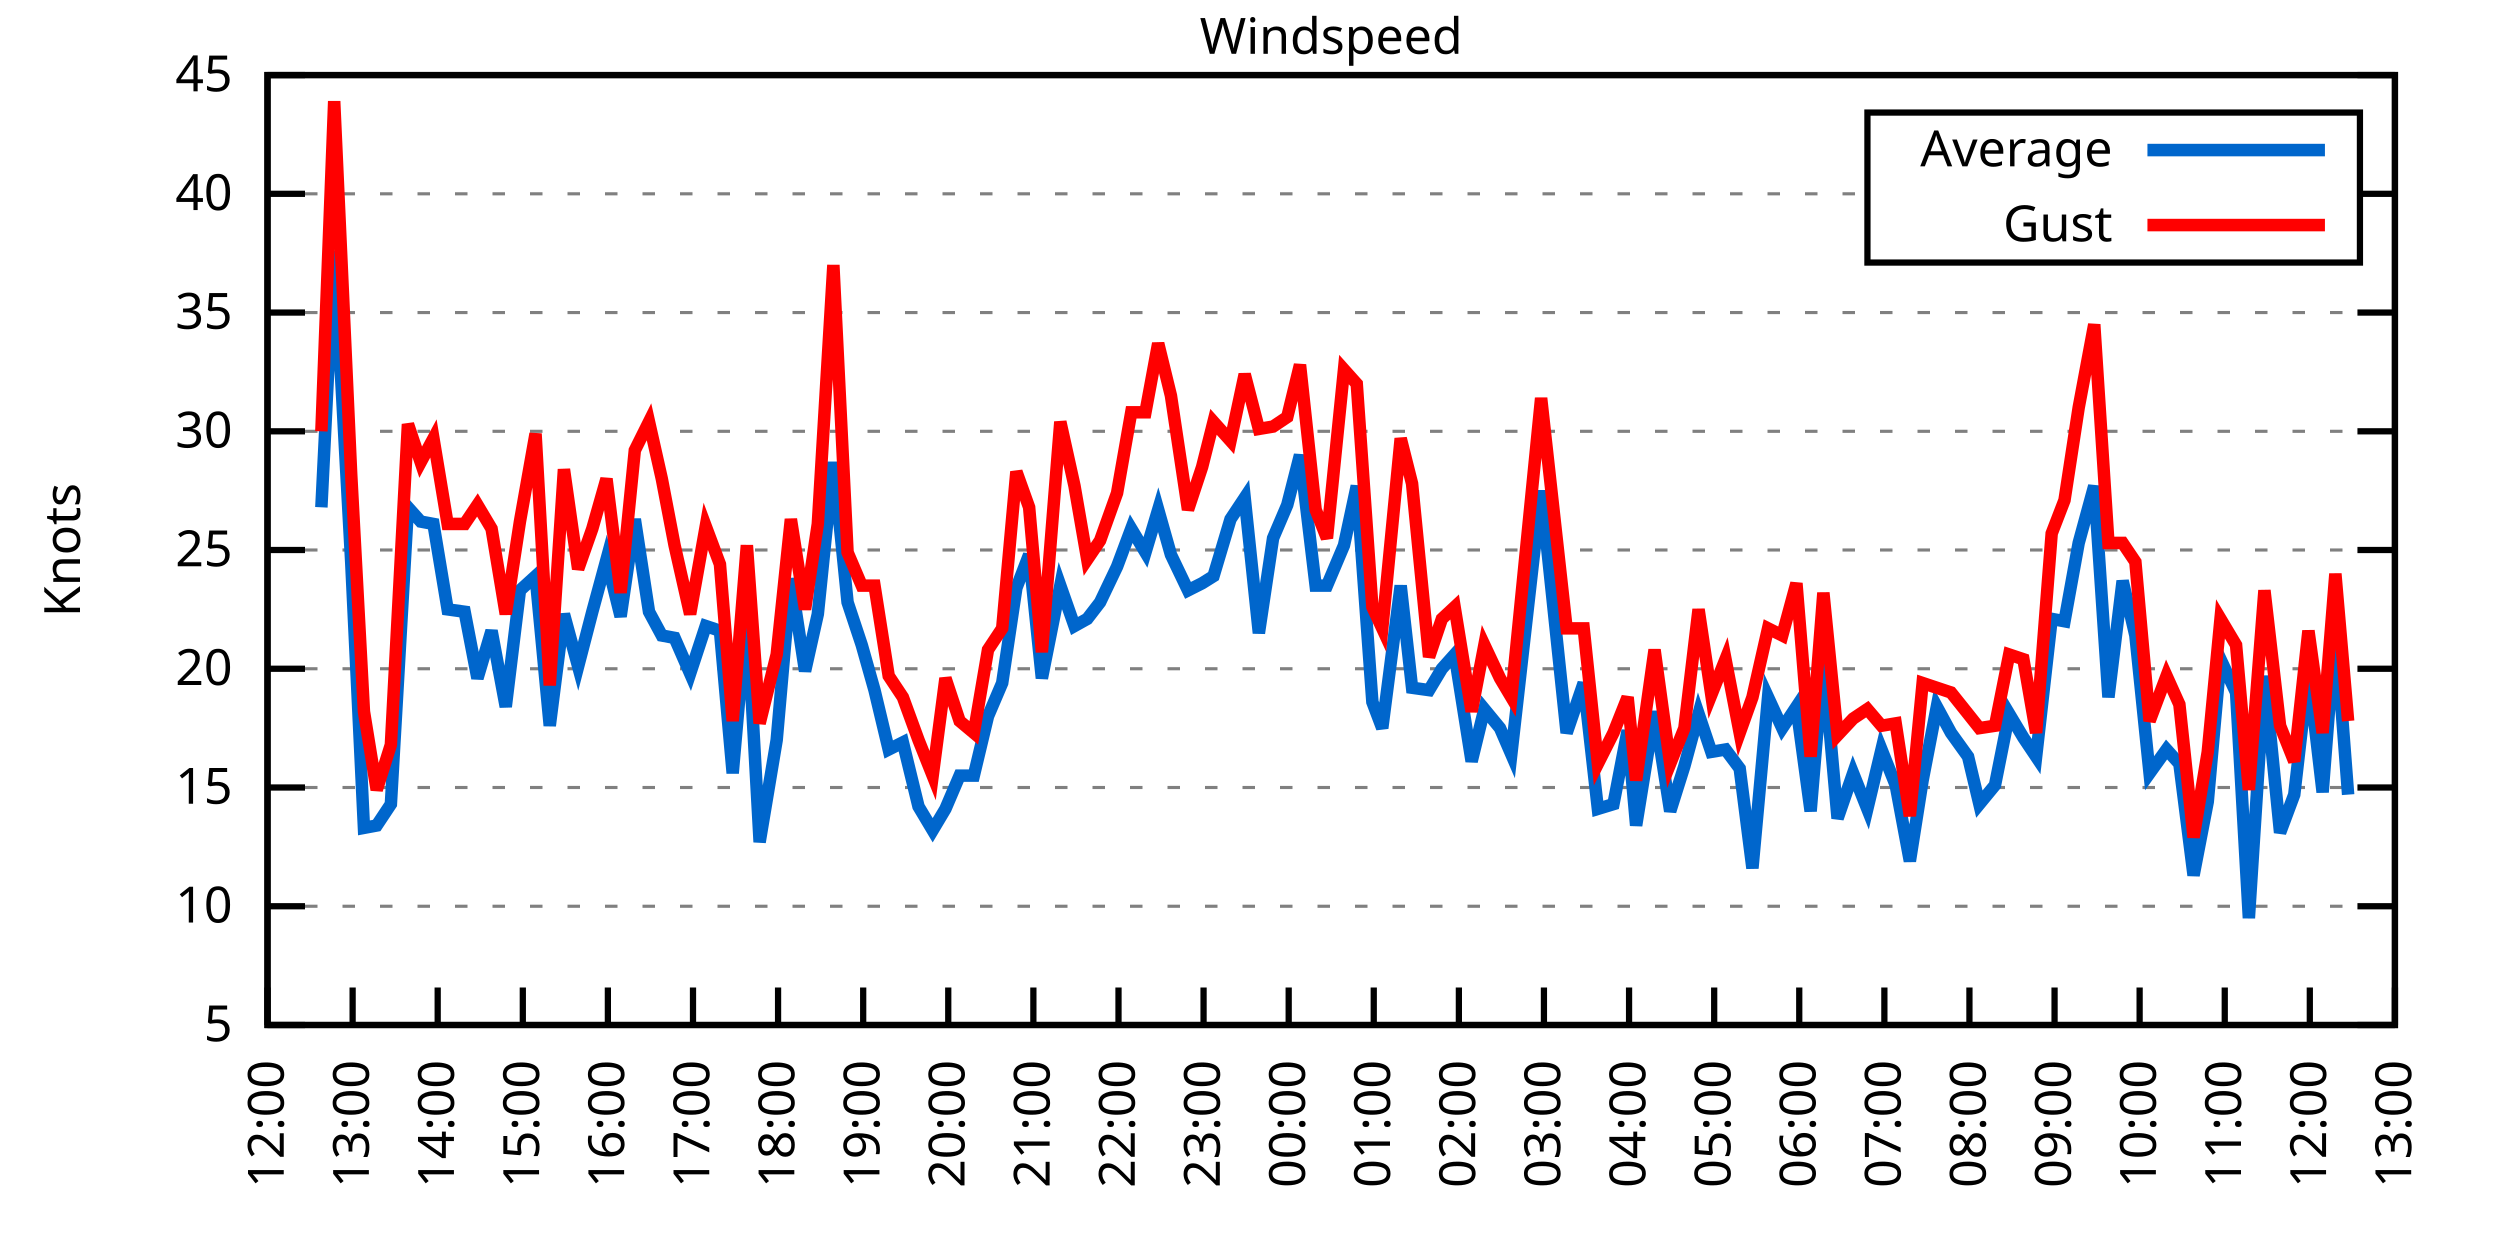
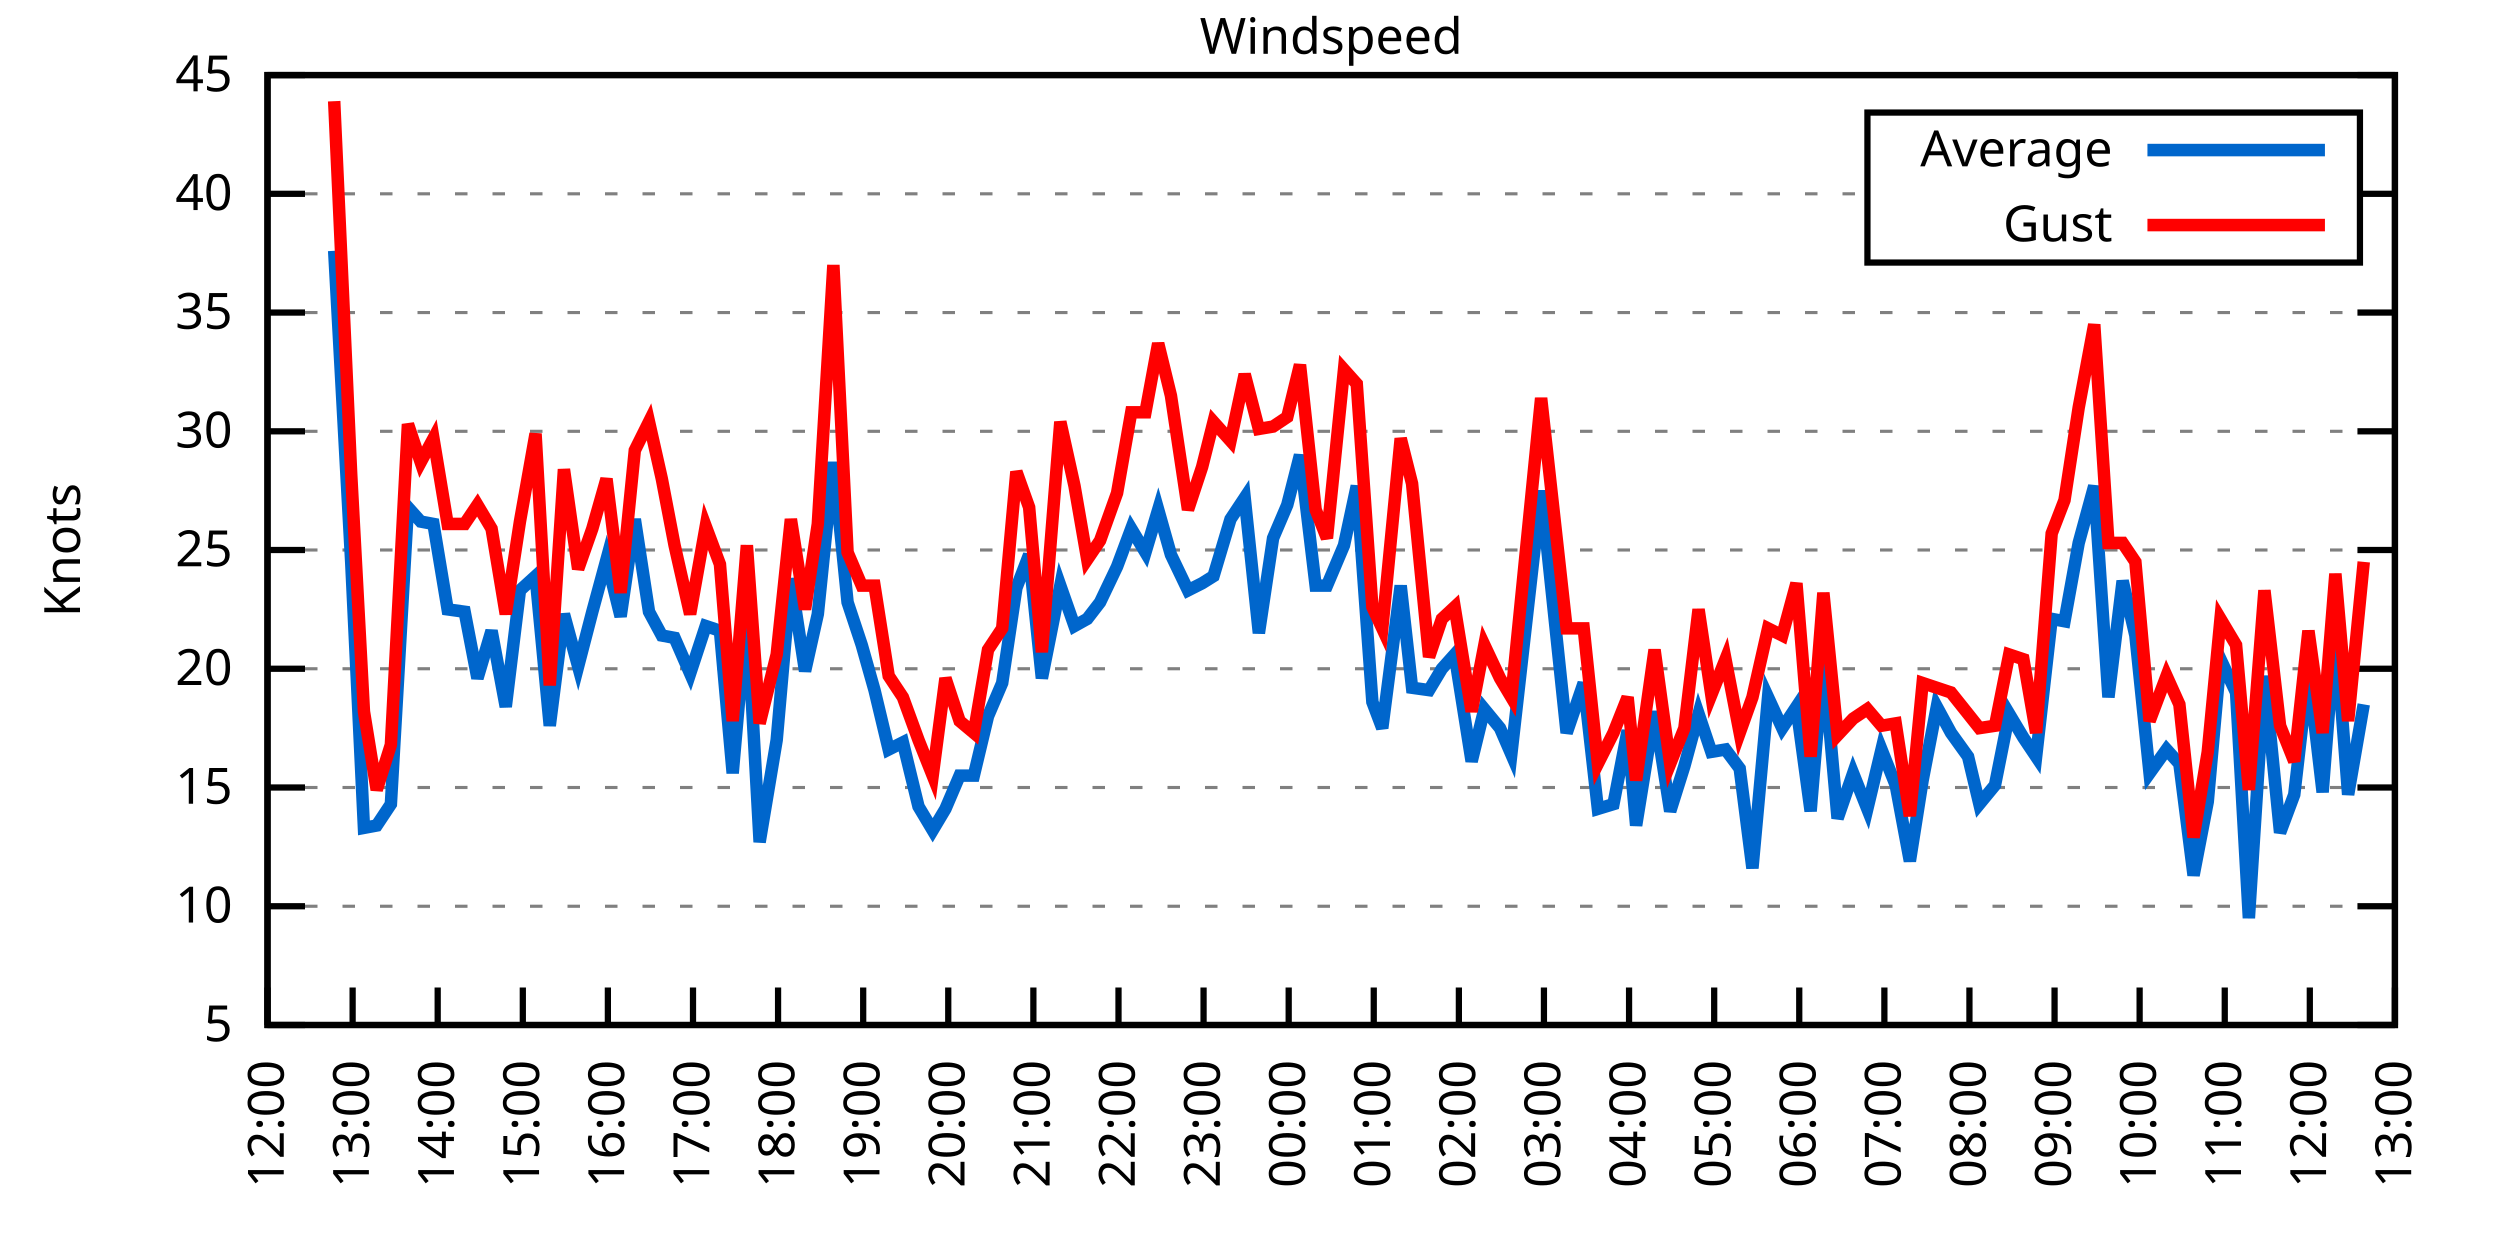
<svg xmlns="http://www.w3.org/2000/svg" xmlns:xlink="http://www.w3.org/1999/xlink" width="400" height="200" viewBox="0 0 400 200">
  <g id="gnuplot_canvas">
    <rect x="0" y="0" width="400" height="200" fill="none" />
    <defs>
      <circle id="gpDot" r="0.5" stroke-width="0.5" stroke="currentColor" />
      <path id="gpPt0" stroke-width="0.333" stroke="currentColor" d="M-1,0 h2 M0,-1 v2" />
      <path id="gpPt1" stroke-width="0.333" stroke="currentColor" d="M-1,-1 L1,1 M1,-1 L-1,1" />
      <path id="gpPt2" stroke-width="0.333" stroke="currentColor" d="M-1,0 L1,0 M0,-1 L0,1 M-1,-1 L1,1 M-1,1 L1,-1" />
      <rect id="gpPt3" stroke-width="0.333" stroke="currentColor" x="-1" y="-1" width="2" height="2" />
      <rect id="gpPt4" stroke-width="0.333" stroke="currentColor" fill="currentColor" x="-1" y="-1" width="2" height="2" />
      <circle id="gpPt5" stroke-width="0.333" stroke="currentColor" cx="0" cy="0" r="1" />
      <use xlink:href="#gpPt5" id="gpPt6" fill="currentColor" stroke="none" />
      <path id="gpPt7" stroke-width="0.333" stroke="currentColor" d="M0,-1.33 L-1.33,0.67 L1.33,0.67 z" />
      <use xlink:href="#gpPt7" id="gpPt8" fill="currentColor" stroke="none" />
      <use xlink:href="#gpPt7" id="gpPt9" stroke="currentColor" transform="rotate(180)" />
      <use xlink:href="#gpPt9" id="gpPt10" fill="currentColor" stroke="none" />
      <use xlink:href="#gpPt3" id="gpPt11" stroke="currentColor" transform="rotate(45)" />
      <use xlink:href="#gpPt11" id="gpPt12" fill="currentColor" stroke="none" />
      <path id="gpPt13" stroke-width="0.333" stroke="currentColor" d="M0,1.330 L1.265,0.411 L0.782,-1.067 L-0.782,-1.076 L-1.265,0.411 z" />
      <use xlink:href="#gpPt13" id="gpPt14" fill="currentColor" stroke="none" />
      <filter id="textbox" filterUnits="objectBoundingBox" x="0" y="0" height="1" width="1">
        <feFlood flood-color="white" flood-opacity="1" result="bgnd" />
        <feComposite in="SourceGraphic" in2="bgnd" operator="atop" />
      </filter>
      <filter id="greybox" filterUnits="objectBoundingBox" x="0" y="0" height="1" width="1">
        <feFlood flood-color="lightgrey" flood-opacity="1" result="grey" />
        <feComposite in="SourceGraphic" in2="grey" operator="atop" />
      </filter>
    </defs>
    <g fill="none" color="white" stroke="currentColor" stroke-width="1.00" stroke-linecap="butt" stroke-linejoin="miter">
</g>
    <g fill="none" color="black" stroke="currentColor" stroke-width="1.00" stroke-linecap="butt" stroke-linejoin="miter">
      <g stroke="none" shape-rendering="crispEdges">
        <polygon fill="rgb(255, 255, 255)" points="42.80,164.00 383.18,164.00 383.18,12.02 42.80,12.02 " />
      </g>
    </g>
    <g fill="none" color="black" stroke="currentColor" stroke-width="1.00" stroke-linecap="butt" stroke-linejoin="miter">
</g>
    <g fill="none" color="black" stroke="black" stroke-width="0.50" stroke-linecap="butt" stroke-linejoin="miter">
</g>
    <g fill="none" color="gray" stroke="currentColor" stroke-width="0.50" stroke-linecap="butt" stroke-linejoin="miter">
      <path stroke="gray" stroke-dasharray="2,4" class="gridline" d="M42.80,164.00 L383.19,164.00  " />
    </g>
    <g fill="none" color="gray" stroke="gray" stroke-width="1.00" stroke-linecap="butt" stroke-linejoin="miter">
</g>
    <g fill="none" color="black" stroke="currentColor" stroke-width="1.00" stroke-linecap="butt" stroke-linejoin="miter">
      <path stroke="black" d="M42.80,164.00 L48.80,164.00 M383.19,164.00 L377.19,164.00  " />
      <g transform="translate(37.20,166.60)" stroke="none" fill="black" font-family="Sans" font-size="8.00" text-anchor="end">
        <text>
          <tspan font-family="Sans"> 5</tspan>
        </text>
      </g>
    </g>
    <g fill="none" color="black" stroke="currentColor" stroke-width="1.00" stroke-linecap="butt" stroke-linejoin="miter">
</g>
    <g fill="none" color="black" stroke="black" stroke-width="0.50" stroke-linecap="butt" stroke-linejoin="miter">
</g>
    <g fill="none" color="gray" stroke="currentColor" stroke-width="0.50" stroke-linecap="butt" stroke-linejoin="miter">
      <path stroke="gray" stroke-dasharray="2,4" class="gridline" d="M42.80,145.00 L383.19,145.00  " />
    </g>
    <g fill="none" color="gray" stroke="gray" stroke-width="1.00" stroke-linecap="butt" stroke-linejoin="miter">
</g>
    <g fill="none" color="black" stroke="currentColor" stroke-width="1.00" stroke-linecap="butt" stroke-linejoin="miter">
      <path stroke="black" d="M42.80,145.00 L48.80,145.00 M383.19,145.00 L377.19,145.00  " />
      <g transform="translate(37.20,147.60)" stroke="none" fill="black" font-family="Sans" font-size="8.00" text-anchor="end">
        <text>
          <tspan font-family="Sans"> 10</tspan>
        </text>
      </g>
    </g>
    <g fill="none" color="black" stroke="currentColor" stroke-width="1.00" stroke-linecap="butt" stroke-linejoin="miter">
</g>
    <g fill="none" color="black" stroke="black" stroke-width="0.50" stroke-linecap="butt" stroke-linejoin="miter">
</g>
    <g fill="none" color="gray" stroke="currentColor" stroke-width="0.50" stroke-linecap="butt" stroke-linejoin="miter">
      <path stroke="gray" stroke-dasharray="2,4" class="gridline" d="M42.80,126.00 L383.19,126.00  " />
    </g>
    <g fill="none" color="gray" stroke="gray" stroke-width="1.00" stroke-linecap="butt" stroke-linejoin="miter">
</g>
    <g fill="none" color="black" stroke="currentColor" stroke-width="1.00" stroke-linecap="butt" stroke-linejoin="miter">
      <path stroke="black" d="M42.80,126.00 L48.80,126.00 M383.19,126.00 L377.19,126.00  " />
      <g transform="translate(37.20,128.60)" stroke="none" fill="black" font-family="Sans" font-size="8.00" text-anchor="end">
        <text>
          <tspan font-family="Sans"> 15</tspan>
        </text>
      </g>
    </g>
    <g fill="none" color="black" stroke="currentColor" stroke-width="1.00" stroke-linecap="butt" stroke-linejoin="miter">
</g>
    <g fill="none" color="black" stroke="black" stroke-width="0.50" stroke-linecap="butt" stroke-linejoin="miter">
</g>
    <g fill="none" color="gray" stroke="currentColor" stroke-width="0.50" stroke-linecap="butt" stroke-linejoin="miter">
      <path stroke="gray" stroke-dasharray="2,4" class="gridline" d="M42.80,107.00 L383.19,107.00  " />
    </g>
    <g fill="none" color="gray" stroke="gray" stroke-width="1.00" stroke-linecap="butt" stroke-linejoin="miter">
</g>
    <g fill="none" color="black" stroke="currentColor" stroke-width="1.00" stroke-linecap="butt" stroke-linejoin="miter">
      <path stroke="black" d="M42.80,107.00 L48.80,107.00 M383.19,107.00 L377.19,107.00  " />
      <g transform="translate(37.20,109.60)" stroke="none" fill="black" font-family="Sans" font-size="8.00" text-anchor="end">
        <text>
          <tspan font-family="Sans"> 20</tspan>
        </text>
      </g>
    </g>
    <g fill="none" color="black" stroke="currentColor" stroke-width="1.00" stroke-linecap="butt" stroke-linejoin="miter">
</g>
    <g fill="none" color="black" stroke="black" stroke-width="0.50" stroke-linecap="butt" stroke-linejoin="miter">
</g>
    <g fill="none" color="gray" stroke="currentColor" stroke-width="0.50" stroke-linecap="butt" stroke-linejoin="miter">
      <path stroke="gray" stroke-dasharray="2,4" class="gridline" d="M42.80,88.00 L383.19,88.00  " />
    </g>
    <g fill="none" color="gray" stroke="gray" stroke-width="1.00" stroke-linecap="butt" stroke-linejoin="miter">
</g>
    <g fill="none" color="black" stroke="currentColor" stroke-width="1.00" stroke-linecap="butt" stroke-linejoin="miter">
      <path stroke="black" d="M42.80,88.00 L48.80,88.00 M383.19,88.00 L377.19,88.00  " />
      <g transform="translate(37.20,90.60)" stroke="none" fill="black" font-family="Sans" font-size="8.00" text-anchor="end">
        <text>
          <tspan font-family="Sans"> 25</tspan>
        </text>
      </g>
    </g>
    <g fill="none" color="black" stroke="currentColor" stroke-width="1.00" stroke-linecap="butt" stroke-linejoin="miter">
</g>
    <g fill="none" color="black" stroke="black" stroke-width="0.50" stroke-linecap="butt" stroke-linejoin="miter">
</g>
    <g fill="none" color="gray" stroke="currentColor" stroke-width="0.50" stroke-linecap="butt" stroke-linejoin="miter">
      <path stroke="gray" stroke-dasharray="2,4" class="gridline" d="M42.80,69.01 L383.19,69.01  " />
    </g>
    <g fill="none" color="gray" stroke="gray" stroke-width="1.00" stroke-linecap="butt" stroke-linejoin="miter">
</g>
    <g fill="none" color="black" stroke="currentColor" stroke-width="1.00" stroke-linecap="butt" stroke-linejoin="miter">
      <path stroke="black" d="M42.80,69.01 L48.80,69.01 M383.19,69.01 L377.19,69.01  " />
      <g transform="translate(37.20,71.61)" stroke="none" fill="black" font-family="Sans" font-size="8.00" text-anchor="end">
        <text>
          <tspan font-family="Sans"> 30</tspan>
        </text>
      </g>
    </g>
    <g fill="none" color="black" stroke="currentColor" stroke-width="1.00" stroke-linecap="butt" stroke-linejoin="miter">
</g>
    <g fill="none" color="black" stroke="black" stroke-width="0.50" stroke-linecap="butt" stroke-linejoin="miter">
</g>
    <g fill="none" color="gray" stroke="currentColor" stroke-width="0.50" stroke-linecap="butt" stroke-linejoin="miter">
      <path stroke="gray" stroke-dasharray="2,4" class="gridline" d="M42.80,50.01 L383.19,50.01  " />
    </g>
    <g fill="none" color="gray" stroke="gray" stroke-width="1.00" stroke-linecap="butt" stroke-linejoin="miter">
</g>
    <g fill="none" color="black" stroke="currentColor" stroke-width="1.00" stroke-linecap="butt" stroke-linejoin="miter">
      <path stroke="black" d="M42.80,50.01 L48.80,50.01 M383.19,50.01 L377.19,50.01  " />
      <g transform="translate(37.20,52.61)" stroke="none" fill="black" font-family="Sans" font-size="8.00" text-anchor="end">
        <text>
          <tspan font-family="Sans"> 35</tspan>
        </text>
      </g>
    </g>
    <g fill="none" color="black" stroke="currentColor" stroke-width="1.00" stroke-linecap="butt" stroke-linejoin="miter">
</g>
    <g fill="none" color="black" stroke="black" stroke-width="0.50" stroke-linecap="butt" stroke-linejoin="miter">
</g>
    <g fill="none" color="gray" stroke="currentColor" stroke-width="0.50" stroke-linecap="butt" stroke-linejoin="miter">
      <path stroke="gray" stroke-dasharray="2,4" class="gridline" d="M42.80,31.01 L298.79,31.01 M377.59,31.01 L383.19,31.01  " />
    </g>
    <g fill="none" color="gray" stroke="gray" stroke-width="1.00" stroke-linecap="butt" stroke-linejoin="miter">
</g>
    <g fill="none" color="black" stroke="currentColor" stroke-width="1.00" stroke-linecap="butt" stroke-linejoin="miter">
      <path stroke="black" d="M42.80,31.01 L48.80,31.01 M383.19,31.01 L377.19,31.01  " />
      <g transform="translate(37.20,33.61)" stroke="none" fill="black" font-family="Sans" font-size="8.00" text-anchor="end">
        <text>
          <tspan font-family="Sans"> 40</tspan>
        </text>
      </g>
    </g>
    <g fill="none" color="black" stroke="currentColor" stroke-width="1.00" stroke-linecap="butt" stroke-linejoin="miter">
</g>
    <g fill="none" color="black" stroke="black" stroke-width="0.50" stroke-linecap="butt" stroke-linejoin="miter">
</g>
    <g fill="none" color="gray" stroke="currentColor" stroke-width="0.50" stroke-linecap="butt" stroke-linejoin="miter">
      <path stroke="gray" stroke-dasharray="2,4" class="gridline" d="M42.80,12.01 L383.19,12.01  " />
    </g>
    <g fill="none" color="gray" stroke="gray" stroke-width="1.00" stroke-linecap="butt" stroke-linejoin="miter">
</g>
    <g fill="none" color="black" stroke="currentColor" stroke-width="1.00" stroke-linecap="butt" stroke-linejoin="miter">
      <path stroke="black" d="M42.80,12.01 L48.80,12.01 M383.19,12.01 L377.19,12.01  " />
      <g transform="translate(37.20,14.61)" stroke="none" fill="black" font-family="Sans" font-size="8.00" text-anchor="end">
        <text>
          <tspan font-family="Sans"> 45</tspan>
        </text>
      </g>
    </g>
    <g fill="none" color="black" stroke="currentColor" stroke-width="1.00" stroke-linecap="butt" stroke-linejoin="miter">
      <path stroke="black" d="M42.80,164.00 L42.80,158.00  " />
      <g transform="translate(45.40,169.60) rotate(270.00)" stroke="none" fill="black" font-family="Sans" font-size="8.00" text-anchor="end">
        <text>
          <tspan font-family="Sans">12:00</tspan>
        </text>
      </g>
    </g>
    <g fill="none" color="black" stroke="currentColor" stroke-width="1.00" stroke-linecap="butt" stroke-linejoin="miter">
      <path stroke="black" d="M56.42,164.00 L56.42,158.00  " />
      <g transform="translate(59.02,169.60) rotate(270.00)" stroke="none" fill="black" font-family="Sans" font-size="8.00" text-anchor="end">
        <text>
          <tspan font-family="Sans">13:00</tspan>
        </text>
      </g>
    </g>
    <g fill="none" color="black" stroke="currentColor" stroke-width="1.00" stroke-linecap="butt" stroke-linejoin="miter">
      <path stroke="black" d="M70.03,164.00 L70.03,158.00  " />
      <g transform="translate(72.63,169.60) rotate(270.00)" stroke="none" fill="black" font-family="Sans" font-size="8.00" text-anchor="end">
        <text>
          <tspan font-family="Sans">14:00</tspan>
        </text>
      </g>
    </g>
    <g fill="none" color="black" stroke="currentColor" stroke-width="1.00" stroke-linecap="butt" stroke-linejoin="miter">
      <path stroke="black" d="M83.65,164.00 L83.65,158.00  " />
      <g transform="translate(86.25,169.60) rotate(270.00)" stroke="none" fill="black" font-family="Sans" font-size="8.00" text-anchor="end">
        <text>
          <tspan font-family="Sans">15:00</tspan>
        </text>
      </g>
    </g>
    <g fill="none" color="black" stroke="currentColor" stroke-width="1.00" stroke-linecap="butt" stroke-linejoin="miter">
      <path stroke="black" d="M97.26,164.00 L97.26,158.00  " />
      <g transform="translate(99.86,169.60) rotate(270.00)" stroke="none" fill="black" font-family="Sans" font-size="8.00" text-anchor="end">
        <text>
          <tspan font-family="Sans">16:00</tspan>
        </text>
      </g>
    </g>
    <g fill="none" color="black" stroke="currentColor" stroke-width="1.00" stroke-linecap="butt" stroke-linejoin="miter">
      <path stroke="black" d="M110.88,164.00 L110.88,158.00  " />
      <g transform="translate(113.48,169.60) rotate(270.00)" stroke="none" fill="black" font-family="Sans" font-size="8.00" text-anchor="end">
        <text>
          <tspan font-family="Sans">17:00</tspan>
        </text>
      </g>
    </g>
    <g fill="none" color="black" stroke="currentColor" stroke-width="1.00" stroke-linecap="butt" stroke-linejoin="miter">
      <path stroke="black" d="M124.49,164.00 L124.49,158.00  " />
      <g transform="translate(127.09,169.60) rotate(270.00)" stroke="none" fill="black" font-family="Sans" font-size="8.00" text-anchor="end">
        <text>
          <tspan font-family="Sans">18:00</tspan>
        </text>
      </g>
    </g>
    <g fill="none" color="black" stroke="currentColor" stroke-width="1.00" stroke-linecap="butt" stroke-linejoin="miter">
      <path stroke="black" d="M138.11,164.00 L138.11,158.00  " />
      <g transform="translate(140.71,169.60) rotate(270.00)" stroke="none" fill="black" font-family="Sans" font-size="8.00" text-anchor="end">
        <text>
          <tspan font-family="Sans">19:00</tspan>
        </text>
      </g>
    </g>
    <g fill="none" color="black" stroke="currentColor" stroke-width="1.00" stroke-linecap="butt" stroke-linejoin="miter">
      <path stroke="black" d="M151.72,164.00 L151.72,158.00  " />
      <g transform="translate(154.32,169.60) rotate(270.00)" stroke="none" fill="black" font-family="Sans" font-size="8.00" text-anchor="end">
        <text>
          <tspan font-family="Sans">20:00</tspan>
        </text>
      </g>
    </g>
    <g fill="none" color="black" stroke="currentColor" stroke-width="1.00" stroke-linecap="butt" stroke-linejoin="miter">
      <path stroke="black" d="M165.34,164.00 L165.34,158.00  " />
      <g transform="translate(167.94,169.60) rotate(270.00)" stroke="none" fill="black" font-family="Sans" font-size="8.00" text-anchor="end">
        <text>
          <tspan font-family="Sans">21:00</tspan>
        </text>
      </g>
    </g>
    <g fill="none" color="black" stroke="currentColor" stroke-width="1.00" stroke-linecap="butt" stroke-linejoin="miter">
      <path stroke="black" d="M178.96,164.00 L178.96,158.00  " />
      <g transform="translate(181.56,169.60) rotate(270.00)" stroke="none" fill="black" font-family="Sans" font-size="8.00" text-anchor="end">
        <text>
          <tspan font-family="Sans">22:00</tspan>
        </text>
      </g>
    </g>
    <g fill="none" color="black" stroke="currentColor" stroke-width="1.00" stroke-linecap="butt" stroke-linejoin="miter">
      <path stroke="black" d="M192.57,164.00 L192.57,158.00  " />
      <g transform="translate(195.17,169.60) rotate(270.00)" stroke="none" fill="black" font-family="Sans" font-size="8.00" text-anchor="end">
        <text>
          <tspan font-family="Sans">23:00</tspan>
        </text>
      </g>
    </g>
    <g fill="none" color="black" stroke="currentColor" stroke-width="1.00" stroke-linecap="butt" stroke-linejoin="miter">
      <path stroke="black" d="M206.19,164.00 L206.19,158.00  " />
      <g transform="translate(208.79,169.60) rotate(270.00)" stroke="none" fill="black" font-family="Sans" font-size="8.00" text-anchor="end">
        <text>
          <tspan font-family="Sans">00:00</tspan>
        </text>
      </g>
    </g>
    <g fill="none" color="black" stroke="currentColor" stroke-width="1.00" stroke-linecap="butt" stroke-linejoin="miter">
      <path stroke="black" d="M219.80,164.00 L219.80,158.00  " />
      <g transform="translate(222.40,169.60) rotate(270.00)" stroke="none" fill="black" font-family="Sans" font-size="8.00" text-anchor="end">
        <text>
          <tspan font-family="Sans">01:00</tspan>
        </text>
      </g>
    </g>
    <g fill="none" color="black" stroke="currentColor" stroke-width="1.00" stroke-linecap="butt" stroke-linejoin="miter">
      <path stroke="black" d="M233.42,164.00 L233.42,158.00  " />
      <g transform="translate(236.02,169.60) rotate(270.00)" stroke="none" fill="black" font-family="Sans" font-size="8.00" text-anchor="end">
        <text>
          <tspan font-family="Sans">02:00</tspan>
        </text>
      </g>
    </g>
    <g fill="none" color="black" stroke="currentColor" stroke-width="1.00" stroke-linecap="butt" stroke-linejoin="miter">
      <path stroke="black" d="M247.03,164.00 L247.03,158.00  " />
      <g transform="translate(249.63,169.60) rotate(270.00)" stroke="none" fill="black" font-family="Sans" font-size="8.00" text-anchor="end">
        <text>
          <tspan font-family="Sans">03:00</tspan>
        </text>
      </g>
    </g>
    <g fill="none" color="black" stroke="currentColor" stroke-width="1.00" stroke-linecap="butt" stroke-linejoin="miter">
      <path stroke="black" d="M260.65,164.00 L260.65,158.00  " />
      <g transform="translate(263.25,169.60) rotate(270.00)" stroke="none" fill="black" font-family="Sans" font-size="8.00" text-anchor="end">
        <text>
          <tspan font-family="Sans">04:00</tspan>
        </text>
      </g>
    </g>
    <g fill="none" color="black" stroke="currentColor" stroke-width="1.00" stroke-linecap="butt" stroke-linejoin="miter">
      <path stroke="black" d="M274.27,164.00 L274.27,158.00  " />
      <g transform="translate(276.87,169.60) rotate(270.00)" stroke="none" fill="black" font-family="Sans" font-size="8.00" text-anchor="end">
        <text>
          <tspan font-family="Sans">05:00</tspan>
        </text>
      </g>
    </g>
    <g fill="none" color="black" stroke="currentColor" stroke-width="1.00" stroke-linecap="butt" stroke-linejoin="miter">
      <path stroke="black" d="M287.88,164.00 L287.88,158.00  " />
      <g transform="translate(290.48,169.60) rotate(270.00)" stroke="none" fill="black" font-family="Sans" font-size="8.00" text-anchor="end">
        <text>
          <tspan font-family="Sans">06:00</tspan>
        </text>
      </g>
    </g>
    <g fill="none" color="black" stroke="currentColor" stroke-width="1.00" stroke-linecap="butt" stroke-linejoin="miter">
      <path stroke="black" d="M301.50,164.00 L301.50,158.00  " />
      <g transform="translate(304.10,169.60) rotate(270.00)" stroke="none" fill="black" font-family="Sans" font-size="8.00" text-anchor="end">
        <text>
          <tspan font-family="Sans">07:00</tspan>
        </text>
      </g>
    </g>
    <g fill="none" color="black" stroke="currentColor" stroke-width="1.00" stroke-linecap="butt" stroke-linejoin="miter">
      <path stroke="black" d="M315.11,164.00 L315.11,158.00  " />
      <g transform="translate(317.71,169.60) rotate(270.00)" stroke="none" fill="black" font-family="Sans" font-size="8.00" text-anchor="end">
        <text>
          <tspan font-family="Sans">08:00</tspan>
        </text>
      </g>
    </g>
    <g fill="none" color="black" stroke="currentColor" stroke-width="1.00" stroke-linecap="butt" stroke-linejoin="miter">
      <path stroke="black" d="M328.73,164.00 L328.73,158.00  " />
      <g transform="translate(331.33,169.60) rotate(270.00)" stroke="none" fill="black" font-family="Sans" font-size="8.00" text-anchor="end">
        <text>
          <tspan font-family="Sans">09:00</tspan>
        </text>
      </g>
    </g>
    <g fill="none" color="black" stroke="currentColor" stroke-width="1.00" stroke-linecap="butt" stroke-linejoin="miter">
      <path stroke="black" d="M342.34,164.00 L342.34,158.00  " />
      <g transform="translate(344.94,169.60) rotate(270.00)" stroke="none" fill="black" font-family="Sans" font-size="8.00" text-anchor="end">
        <text>
          <tspan font-family="Sans">10:00</tspan>
        </text>
      </g>
    </g>
    <g fill="none" color="black" stroke="currentColor" stroke-width="1.00" stroke-linecap="butt" stroke-linejoin="miter">
      <path stroke="black" d="M355.96,164.00 L355.96,158.00  " />
      <g transform="translate(358.56,169.60) rotate(270.00)" stroke="none" fill="black" font-family="Sans" font-size="8.00" text-anchor="end">
        <text>
          <tspan font-family="Sans">11:00</tspan>
        </text>
      </g>
    </g>
    <g fill="none" color="black" stroke="currentColor" stroke-width="1.00" stroke-linecap="butt" stroke-linejoin="miter">
      <path stroke="black" d="M369.57,164.00 L369.57,158.00  " />
      <g transform="translate(372.17,169.60) rotate(270.00)" stroke="none" fill="black" font-family="Sans" font-size="8.00" text-anchor="end">
        <text>
          <tspan font-family="Sans">12:00</tspan>
        </text>
      </g>
    </g>
    <g fill="none" color="black" stroke="currentColor" stroke-width="1.00" stroke-linecap="butt" stroke-linejoin="miter">
      <path stroke="black" d="M383.19,164.00 L383.19,158.00  " />
      <g transform="translate(385.79,169.60) rotate(270.00)" stroke="none" fill="black" font-family="Sans" font-size="8.00" text-anchor="end">
        <text>
          <tspan font-family="Sans">13:00</tspan>
        </text>
      </g>
    </g>
    <g fill="none" color="black" stroke="currentColor" stroke-width="1.00" stroke-linecap="butt" stroke-linejoin="miter">
</g>
    <g fill="none" color="black" stroke="currentColor" stroke-width="1.00" stroke-linecap="butt" stroke-linejoin="miter">
      <path stroke="black" d="M42.80,12.01 L42.80,164.00 L383.19,164.00 L383.19,12.01 L42.80,12.01 Z  " />
    </g>
    <g fill="none" color="black" stroke="currentColor" stroke-width="1.00" stroke-linecap="butt" stroke-linejoin="miter">
</g>
    <g fill="none" color="black" stroke="currentColor" stroke-width="1.00" stroke-linecap="butt" stroke-linejoin="miter">
      <path stroke="black" d="M298.79,42.01 L298.79,18.01 L377.59,18.01 L377.59,42.01 L298.79,42.01 Z  " />
    </g>
    <g id="Windspeed_plot_1">
      <g fill="none" color="white" stroke="black" stroke-width="2.00" stroke-linecap="butt" stroke-linejoin="miter">
</g>
      <g fill="none" color="black" stroke="currentColor" stroke-width="2.00" stroke-linecap="butt" stroke-linejoin="miter">
        <g transform="translate(337.99,26.61)" stroke="none" fill="black" font-family="Sans" font-size="8.00" text-anchor="end">
          <text>
            <tspan font-family="Sans">Average</tspan>
          </text>
        </g>
      </g>
      <g fill="none" color="black" stroke="currentColor" stroke-width="2.00" stroke-linecap="butt" stroke-linejoin="miter">
-         <path stroke="rgb(  0, 102, 204)" d="M343.59,24.01 L371.99,24.01 M51.42,81.17 L53.47,40.13 L56.19,89.90 L58.23,132.46 L60.27,132.08 L62.54,128.66   L65.27,81.17 L67.31,83.45 L69.35,83.83 L71.62,97.50 L74.34,97.88 L76.39,108.52 L78.65,100.92 L80.92,113.08   L83.19,94.46 L85.69,92.18 L87.96,116.12 L90.23,98.26 L92.50,106.62 L94.77,97.88 L97.04,89.52 L99.30,98.64   L101.57,83.07 L103.84,97.88 L105.89,101.68 L107.93,102.06 L110.42,107.76 L112.92,100.16 L115.19,100.92 L117.23,123.72   L119.50,97.88 L121.54,134.74 L124.27,118.40 L126.54,92.56 L128.81,107.38 L130.85,98.26 L133.34,73.95 L135.61,96.36   L137.88,103.20 L139.92,110.42 L142.19,119.92 L144.46,118.78 L146.96,129.04 L149.23,132.84 L151.27,129.42 L153.54,124.10   L155.81,124.10 L158.08,114.60 L160.35,109.28 L162.62,94.08 L164.66,88.76 L166.70,108.52 L169.65,93.70 L171.92,100.16   L173.96,99.02 L176.01,96.36 L178.73,90.66 L181.00,84.59 L183.27,88.38 L185.31,81.55 L187.35,88.76 L190.08,94.46   L192.34,93.32 L194.16,92.18 L196.88,83.07 L199.15,79.65 L201.42,101.30 L203.69,86.11 L205.96,80.79 L208.00,72.81   L210.50,93.70 L212.31,93.70 L215.04,87.25 L217.08,77.75 L219.58,112.32 L221.16,116.50 L224.11,93.70 L225.93,110.04   L228.65,110.42 L230.70,107.00 L232.74,104.72 L235.46,121.82 L237.50,113.46 L240.00,116.50 L241.81,120.68 L246.58,78.51   L250.66,117.26 L253.39,109.28 L255.66,129.42 L258.15,128.66 L260.42,116.88 L261.78,132.08 L264.73,113.84 L267.23,129.80   L269.50,122.58 L271.77,114.22 L273.81,120.30 L276.08,119.92 L278.35,122.96 L280.39,138.92 L282.89,111.56 L285.16,116.50   L287.43,113.08 L289.70,129.80 L291.74,105.48 L294.01,130.94 L296.50,123.72 L298.77,129.42 L301.04,119.92 L303.31,125.62   L305.58,137.78 L307.62,124.86 L309.89,113.08 L312.16,117.26 L314.89,121.06 L316.70,128.66 L319.20,125.62 L321.47,114.22   L323.74,118.02 L325.78,121.06 L328.27,99.02 L330.32,99.40 L332.59,86.87 L335.08,77.75 L337.35,111.56 L339.62,92.94   L341.66,101.68 L343.93,123.72 L346.65,119.92 L348.70,122.20 L350.97,140.06 L353.24,128.28 L355.28,105.48 L357.77,110.80   L359.82,146.90 L362.31,108.14 L364.81,133.22 L367.08,127.14 L369.35,107.38 L371.62,126.76 L373.66,100.54 L375.70,127.14    " />
+         <path stroke="rgb(  0, 102, 204)" d="M343.59,24.01 L371.99,24.01 M53.47,40.13 L56.19,89.90 L58.23,132.46 L60.27,132.08 L62.54,128.66 L65.27,81.17   L67.31,83.45 L69.35,83.83 L71.62,97.50 L74.34,97.88 L76.39,108.52 L78.65,100.92 L80.92,113.08 L83.19,94.46   L85.69,92.18 L87.96,116.12 L90.23,98.26 L92.50,106.62 L94.77,97.88 L97.04,89.52 L99.30,98.64 L101.57,83.07   L103.84,97.88 L105.89,101.68 L107.93,102.06 L110.42,107.76 L112.92,100.16 L115.19,100.92 L117.23,123.72 L119.50,97.88   L121.54,134.74 L124.27,118.40 L126.54,92.56 L128.81,107.38 L130.85,98.26 L133.34,73.95 L135.61,96.36 L137.88,103.20   L139.92,110.42 L142.19,119.92 L144.46,118.78 L146.96,129.04 L149.23,132.84 L151.27,129.42 L153.54,124.10 L155.81,124.10   L158.08,114.60 L160.35,109.28 L162.62,94.08 L164.66,88.76 L166.70,108.52 L169.65,93.70 L171.92,100.16 L173.96,99.02   L176.01,96.36 L178.73,90.66 L181.00,84.59 L183.27,88.38 L185.31,81.55 L187.35,88.76 L190.08,94.46 L192.34,93.32   L194.16,92.18 L196.88,83.07 L199.15,79.65 L201.42,101.30 L203.69,86.11 L205.96,80.79 L208.00,72.81 L210.50,93.70   L212.31,93.70 L215.04,87.25 L217.08,77.75 L219.58,112.32 L221.16,116.50 L224.11,93.70 L225.93,110.04 L228.65,110.42   L230.70,107.00 L232.74,104.72 L235.46,121.82 L237.50,113.46 L240.00,116.50 L241.81,120.68 L246.58,78.51 L250.66,117.26   L253.39,109.28 L255.66,129.42 L258.15,128.66 L260.42,116.88 L261.78,132.08 L264.73,113.84 L267.23,129.80 L269.50,122.58   L271.77,114.22 L273.81,120.30 L276.08,119.92 L278.35,122.96 L280.39,138.92 L282.89,111.56 L285.16,116.50 L287.43,113.08   L289.70,129.80 L291.74,105.48 L294.01,130.94 L296.50,123.72 L298.77,129.42 L301.04,119.92 L303.31,125.62 L305.58,137.78   L307.62,124.86 L309.89,113.08 L312.16,117.26 L314.89,121.06 L316.70,128.66 L319.20,125.62 L321.47,114.22 L323.74,118.02   L325.78,121.06 L328.27,99.02 L330.32,99.40 L332.59,86.87 L335.08,77.75 L337.35,111.56 L339.62,92.94 L341.66,101.68   L343.93,123.72 L346.65,119.92 L348.70,122.20 L350.97,140.06 L353.24,128.28 L355.28,105.48 L357.77,110.80 L359.82,146.90   L362.31,108.14 L364.81,133.22 L367.08,127.14 L369.35,107.38 L371.62,126.76 L373.66,100.54 L375.70,127.14 L378.20,112.70    " />
      </g>
    </g>
    <g id="Windspeed_plot_2">
      <g fill="none" color="black" stroke="currentColor" stroke-width="2.00" stroke-linecap="butt" stroke-linejoin="miter">
        <g transform="translate(337.99,38.61)" stroke="none" fill="black" font-family="Sans" font-size="8.00" text-anchor="end">
          <text>
            <tspan font-family="Sans">Gust</tspan>
          </text>
        </g>
      </g>
      <g fill="none" color="black" stroke="currentColor" stroke-width="2.00" stroke-linecap="butt" stroke-linejoin="miter">
-         <path stroke="rgb(255,   0,   0)" d="M343.59,36.01 L371.99,36.01 M51.42,69.01 L53.47,16.19 L56.19,75.85 L58.23,113.84 L60.27,126.38 L62.54,119.16   L65.27,67.87 L67.31,73.95 L69.35,70.15 L71.62,83.83 L74.34,83.83 L76.39,80.79 L78.65,84.59 L80.92,98.26   L83.19,83.45 L85.69,69.39 L87.96,109.66 L90.23,75.09 L92.50,91.04 L94.77,84.59 L97.04,76.61 L99.30,94.84   L101.57,72.05 L103.84,67.49 L105.89,76.61 L107.93,87.25 L110.42,98.26 L112.92,84.21 L115.19,90.28 L117.23,115.36   L119.50,87.25 L121.54,115.74 L124.27,104.72 L126.54,83.07 L128.81,97.50 L130.85,83.83 L133.34,42.41 L135.61,88.38   L137.88,93.70 L139.92,93.70 L142.19,108.14 L144.46,111.56 L146.96,118.40 L149.23,124.10 L151.27,108.52 L153.54,115.36   L155.81,117.26 L158.08,103.96 L160.35,100.54 L162.62,75.47 L164.66,81.17 L166.70,104.34 L169.65,67.49 L171.92,77.75   L173.96,89.52 L176.01,86.49 L178.73,78.89 L181.00,65.97 L183.27,65.97 L185.31,54.95 L187.35,63.31 L190.08,81.55   L192.34,74.71 L194.16,67.49 L196.88,70.53 L199.15,59.89 L201.42,68.63 L203.69,68.25 L205.96,66.73 L208.00,58.37   L210.50,81.55 L212.31,86.11 L215.04,59.13 L217.08,61.41 L219.58,97.12 L221.16,100.54 L224.11,70.15 L225.93,77.37   L228.65,105.10 L230.70,99.02 L232.74,97.12 L235.46,113.84 L237.50,103.20 L240.00,108.52 L241.81,111.56 L246.58,63.69   L250.66,100.54 L253.39,100.54 L255.66,122.20 L258.15,117.26 L260.42,111.56 L261.78,124.86 L264.73,103.96 L267.23,122.20   L269.50,116.50 L271.77,97.50 L273.81,111.18 L276.08,105.48 L278.35,117.26 L280.39,111.56 L282.89,100.54 L285.16,101.68   L287.43,93.32 L289.70,121.06 L291.74,94.84 L294.01,117.64 L296.50,114.98 L298.77,113.46 L301.04,116.12 L303.31,115.74   L305.58,130.56 L307.62,109.28 L309.89,110.04 L312.16,110.80 L314.89,114.22 L316.70,116.50 L319.20,116.12 L321.47,104.72   L323.74,105.48 L325.78,117.26 L328.27,85.35 L330.32,80.03 L332.59,65.21 L335.08,51.91 L337.35,86.87 L339.62,86.87   L341.66,89.90 L343.93,115.36 L346.65,108.14 L348.70,112.70 L350.97,133.98 L353.24,120.30 L355.28,99.02 L357.77,103.20   L359.82,126.38 L362.31,94.46 L364.81,116.12 L367.08,121.82 L369.35,100.92 L371.62,117.26 L373.66,91.80 L375.70,115.36    " />
+         <path stroke="rgb(255,   0,   0)" d="M343.59,36.01 L371.99,36.01 M53.47,16.19 L56.19,75.85 L58.23,113.84 L60.27,126.38 L62.54,119.16 L65.27,67.87   L67.31,73.95 L69.35,70.15 L71.62,83.83 L74.34,83.83 L76.39,80.79 L78.65,84.59 L80.92,98.26 L83.19,83.45   L85.69,69.39 L87.96,109.66 L90.23,75.09 L92.50,91.04 L94.77,84.59 L97.04,76.61 L99.30,94.84 L101.57,72.05   L103.84,67.49 L105.89,76.61 L107.93,87.25 L110.42,98.26 L112.92,84.21 L115.19,90.28 L117.23,115.36 L119.50,87.25   L121.54,115.74 L124.27,104.72 L126.54,83.07 L128.81,97.50 L130.85,83.83 L133.34,42.41 L135.61,88.38 L137.88,93.70   L139.92,93.70 L142.19,108.14 L144.46,111.56 L146.96,118.40 L149.23,124.10 L151.27,108.52 L153.54,115.36 L155.81,117.26   L158.08,103.96 L160.35,100.54 L162.62,75.47 L164.66,81.17 L166.70,104.34 L169.65,67.49 L171.92,77.75 L173.96,89.52   L176.01,86.49 L178.73,78.89 L181.00,65.97 L183.27,65.97 L185.31,54.95 L187.35,63.31 L190.08,81.55 L192.34,74.71   L194.16,67.49 L196.88,70.53 L199.15,59.89 L201.42,68.63 L203.69,68.25 L205.96,66.73 L208.00,58.37 L210.50,81.55   L212.31,86.11 L215.04,59.13 L217.08,61.41 L219.58,97.12 L221.16,100.54 L224.11,70.15 L225.93,77.37 L228.65,105.10   L230.70,99.02 L232.74,97.12 L235.46,113.84 L237.50,103.20 L240.00,108.52 L241.81,111.56 L246.58,63.69 L250.66,100.54   L253.39,100.54 L255.66,122.20 L258.15,117.26 L260.42,111.56 L261.78,124.86 L264.73,103.96 L267.23,122.20 L269.50,116.50   L271.77,97.50 L273.81,111.18 L276.08,105.48 L278.35,117.26 L280.39,111.56 L282.89,100.54 L285.16,101.68 L287.43,93.32   L289.70,121.06 L291.74,94.84 L294.01,117.64 L296.50,114.98 L298.77,113.46 L301.04,116.12 L303.31,115.74 L305.58,130.56   L307.62,109.28 L309.89,110.04 L312.16,110.80 L314.89,114.22 L316.70,116.50 L319.20,116.12 L321.47,104.72 L323.74,105.48   L325.78,117.26 L328.27,85.35 L330.32,80.03 L332.59,65.21 L335.08,51.91 L337.35,86.87 L339.62,86.87 L341.66,89.90   L343.93,115.36 L346.65,108.14 L348.70,112.70 L350.97,133.98 L353.24,120.30 L355.28,99.02 L357.77,103.20 L359.82,126.38   L362.31,94.46 L364.81,116.12 L367.08,121.82 L369.35,100.92 L371.62,117.26 L373.66,91.80 L375.70,115.36 L378.20,89.90    " />
      </g>
    </g>
    <g fill="none" color="black" stroke="currentColor" stroke-width="2.00" stroke-linecap="butt" stroke-linejoin="miter">
</g>
    <g fill="none" color="black" stroke="black" stroke-width="1.00" stroke-linecap="butt" stroke-linejoin="miter">
</g>
    <g fill="none" color="black" stroke="currentColor" stroke-width="1.00" stroke-linecap="butt" stroke-linejoin="miter">
      <path stroke="black" d="M42.80,12.01 L42.80,164.00 L383.19,164.00 L383.19,12.01 L42.80,12.01 Z  " />
      <g transform="translate(12.80,88.01) rotate(270.00)" stroke="none" fill="black" font-family="Sans" font-size="8.00" text-anchor="middle">
        <text>
          <tspan font-family="Sans">Knots</tspan>
        </text>
      </g>
    </g>
    <g fill="none" color="black" stroke="currentColor" stroke-width="1.00" stroke-linecap="butt" stroke-linejoin="miter">
</g>
    <g fill="none" color="black" stroke="currentColor" stroke-width="1.00" stroke-linecap="butt" stroke-linejoin="miter">
      <g transform="translate(212.99,8.61)" stroke="none" fill="black" font-family="Sans" font-size="8.00" text-anchor="middle">
        <text>
          <tspan font-family="Sans">Windspeed</tspan>
        </text>
      </g>
    </g>
    <g fill="none" color="black" stroke="currentColor" stroke-width="1.00" stroke-linecap="butt" stroke-linejoin="miter">
</g>
  </g>
</svg>
